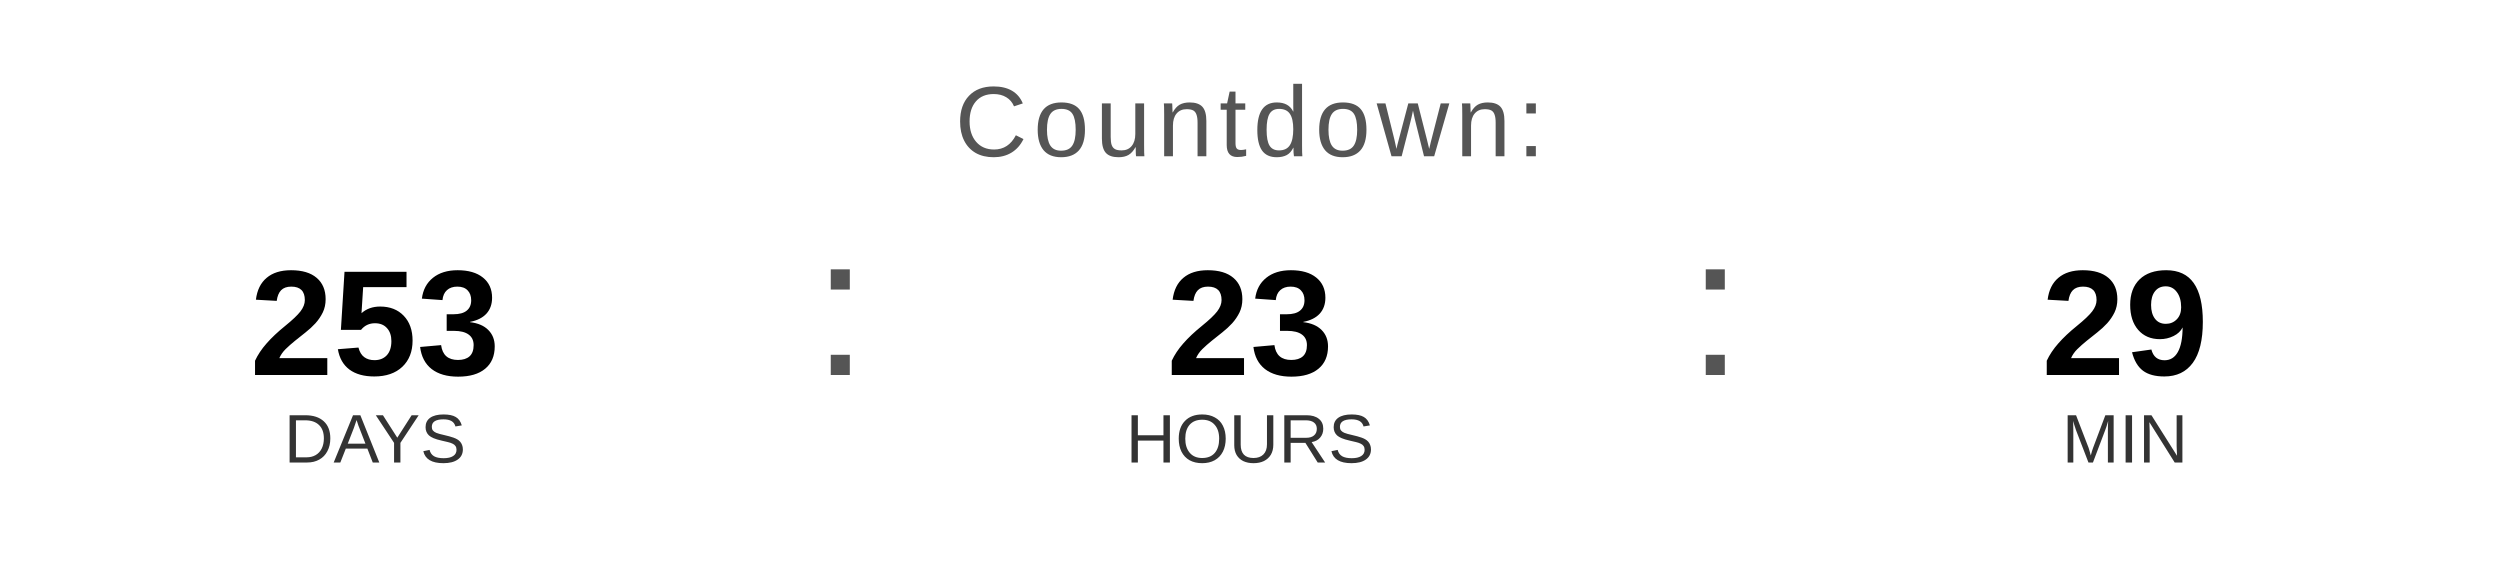
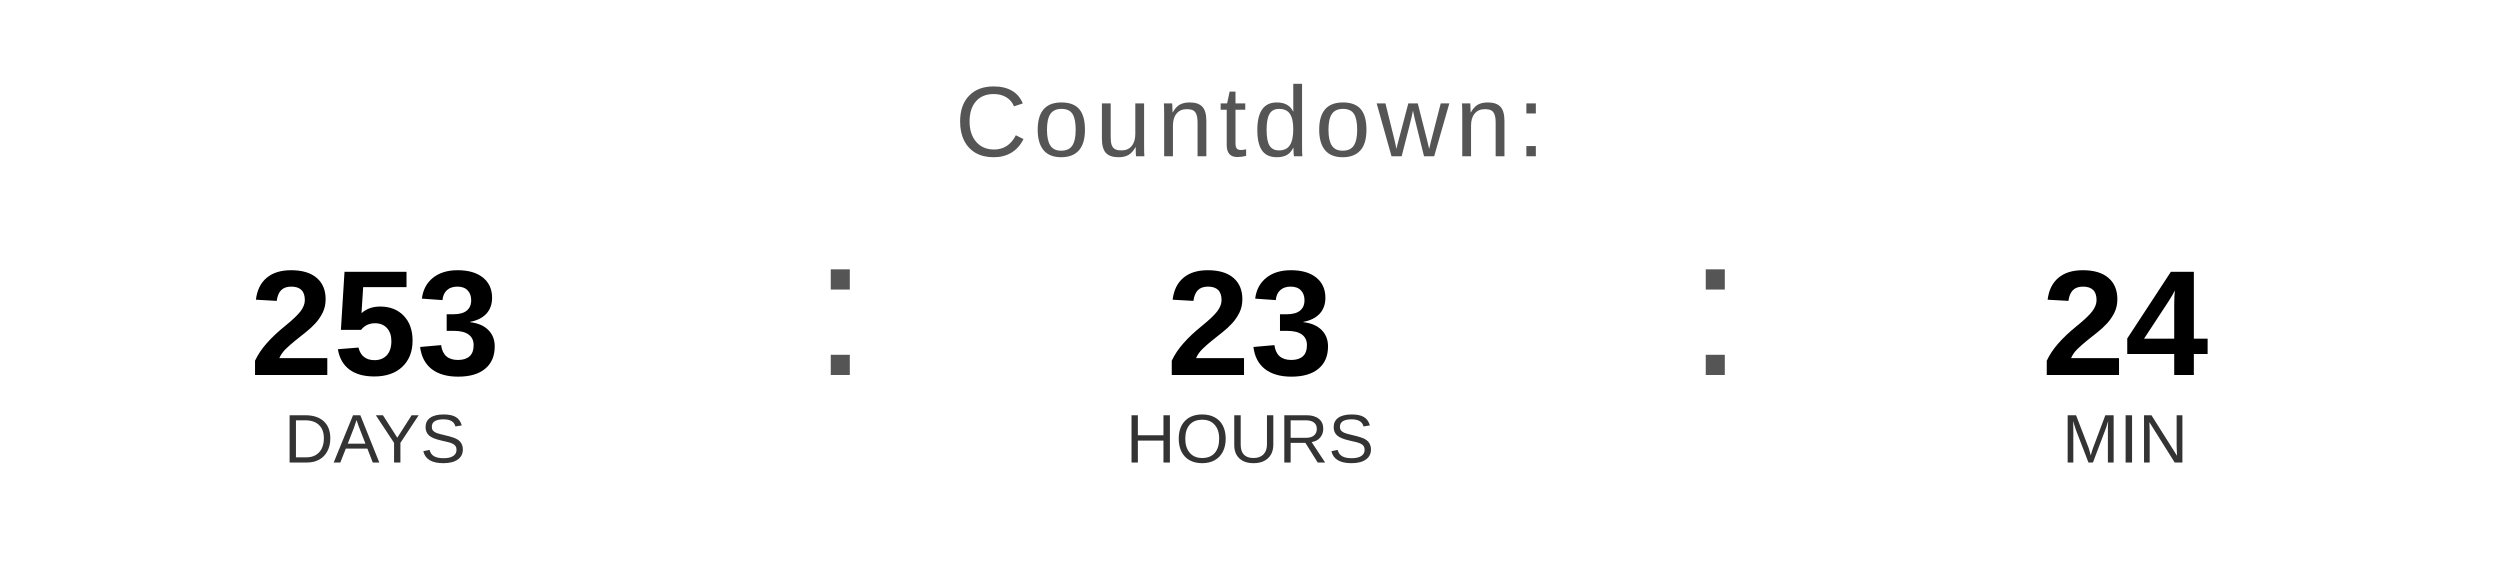
<svg xmlns="http://www.w3.org/2000/svg" width="400" height="90" viewBox="0 0 400 90">
  <text x="200" y="25" font-family="Arial, Helvetica, sans-serif" font-size="16" fill="#555555" text-anchor="middle" letter-spacing="1">
    Countdown:
  </text>
  <text x="60" y="60" font-family="Arial, Helvetica, sans-serif" font-size="24" font-weight="bold" fill="#000000" text-anchor="middle">253</text>
  <text x="60" y="74" font-family="Arial, Helvetica, sans-serif" font-size="11" fill="#333333" text-anchor="middle">DAYS</text>
  <text x="130" y="60" font-family="Arial, sans-serif" font-size="32" fill="#555555">:</text>
  <text x="200" y="60" font-family="Arial, Helvetica, sans-serif" font-size="24" font-weight="bold" fill="#000000" text-anchor="middle">23</text>
  <text x="200" y="74" font-family="Arial, Helvetica, sans-serif" font-size="11" fill="#333333" text-anchor="middle">HOURS</text>
  <text x="270" y="60" font-family="Arial, sans-serif" font-size="32" fill="#555555">:</text>
-   <text x="340" y="60" font-family="Arial, Helvetica, sans-serif" font-size="24" font-weight="bold" fill="#000000" text-anchor="middle">29</text>
+   <text x="340" y="60" font-family="Arial, Helvetica, sans-serif" font-size="24" font-weight="bold" fill="#000000" text-anchor="middle">24</text>
  <text x="340" y="74" font-family="Arial, Helvetica, sans-serif" font-size="11" fill="#333333" text-anchor="middle">MIN</text>
</svg>
